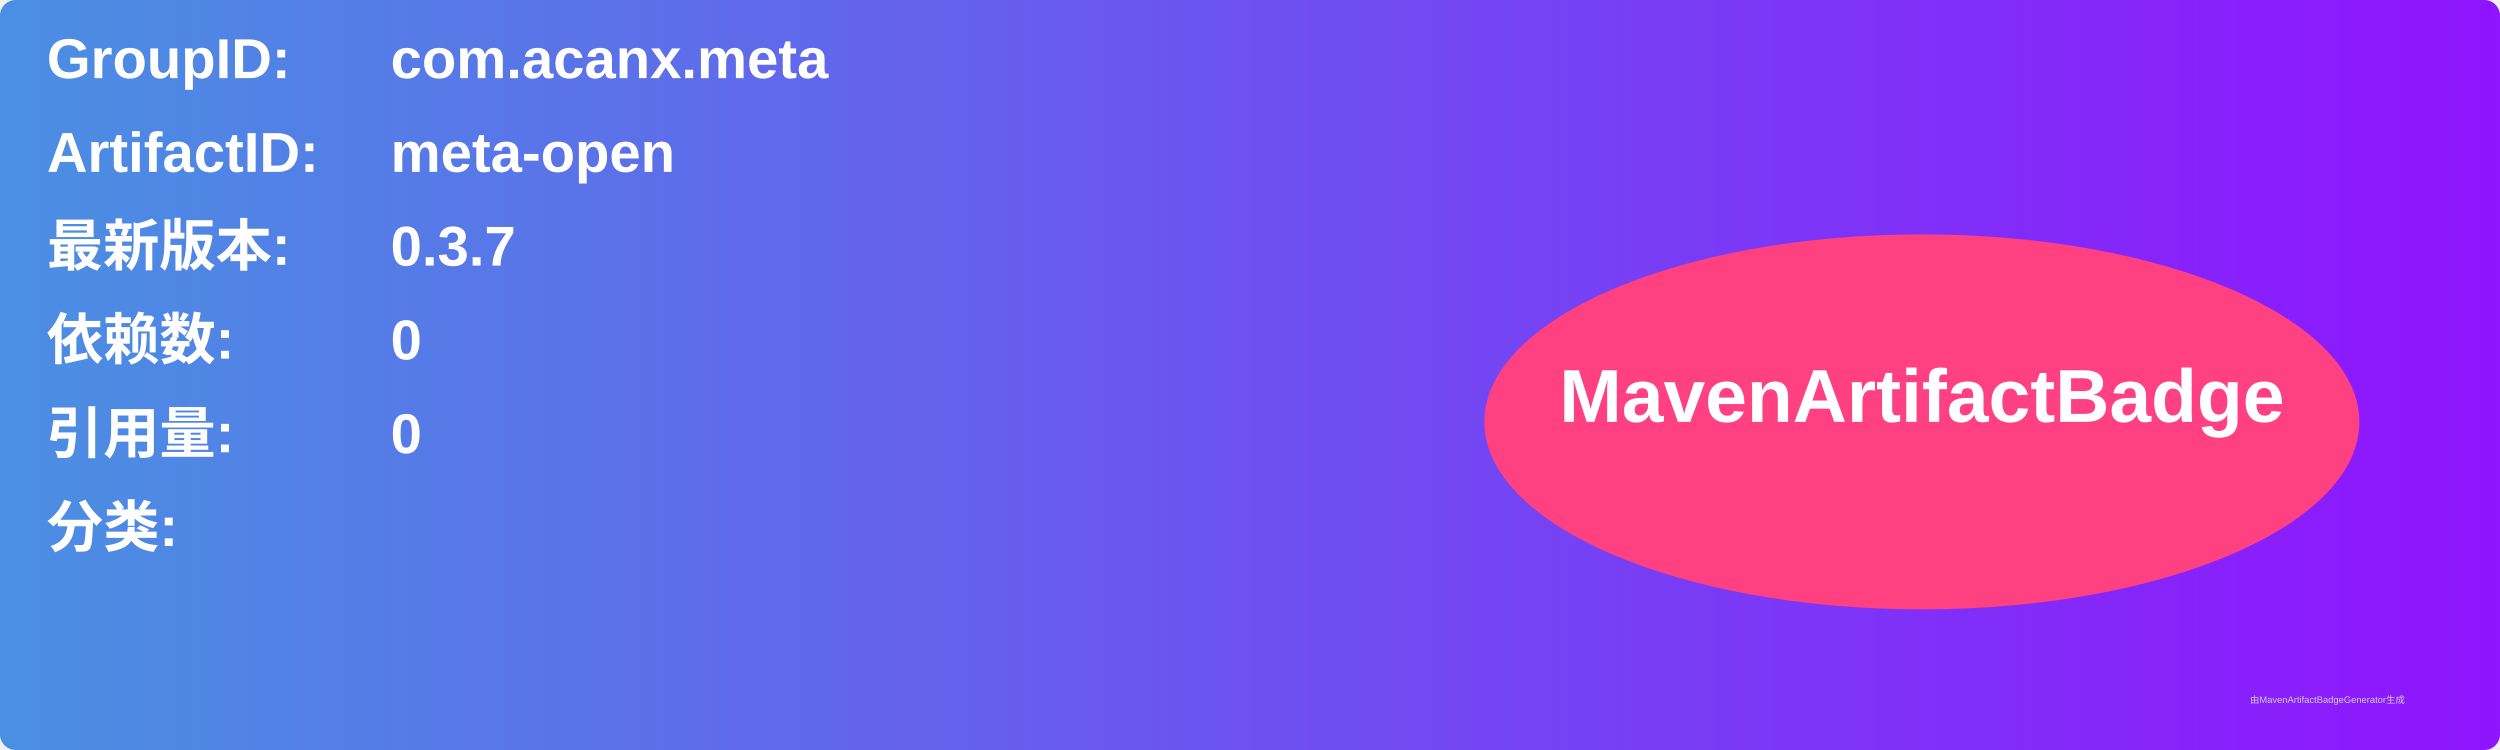
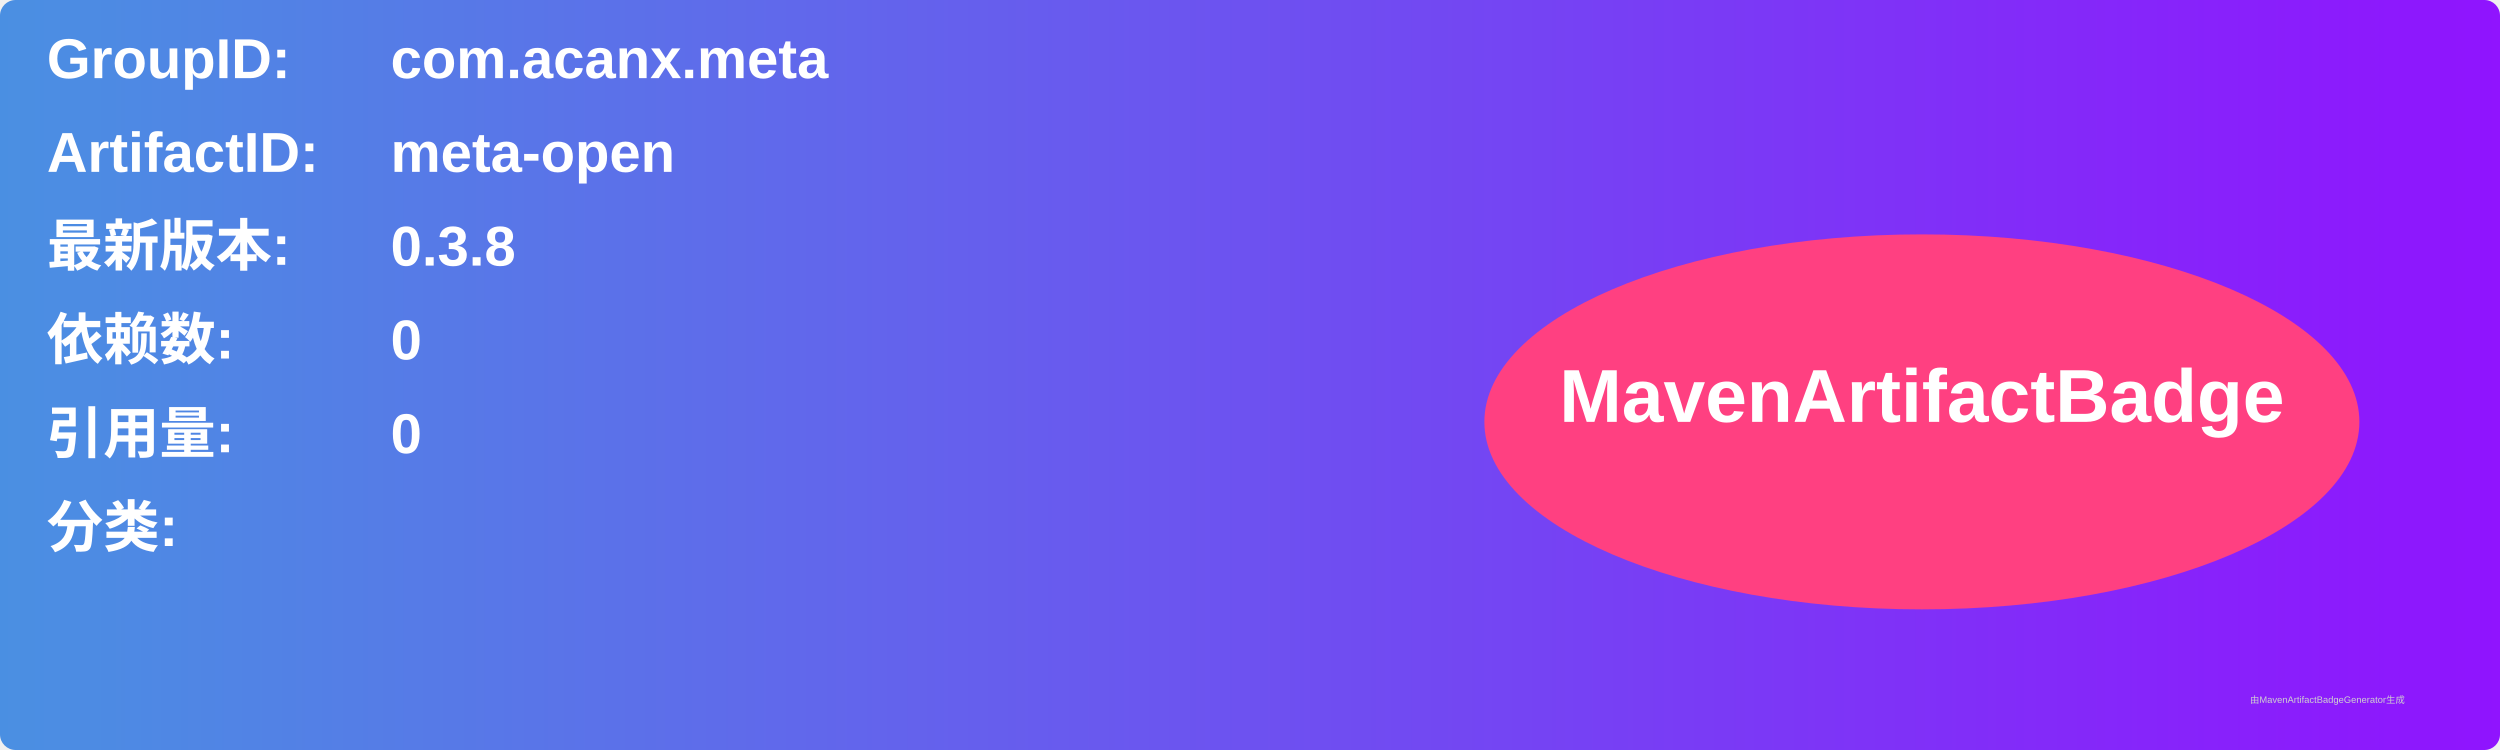
<svg xmlns="http://www.w3.org/2000/svg" width="800" height="240" viewBox="0 0 800 240">
  <linearGradient id="grad" x1="0%" y1="0%" x2="100%" y2="0%">
    <stop offset="0%" stop-color="#4a90e2" />
    <stop offset="100%" stop-color="#9013fe" />
  </linearGradient>
  <rect width="100%" height="100%" rx="5" ry="5" fill="url(#grad)" />
  <g transform="translate(15, 15)">
    <text x="0" y="10" font-family="Arial" font-size="18" fill="white" font-weight="bold" width="260">GroupID:</text>
    <text x="110" y="10" font-family="Arial" font-size="18" fill="white" font-weight="bold" width="460">com.acanx.meta</text>
    <text x="0" y="40" font-family="Arial" font-size="18" fill="white" font-weight="bold" width="260">ArtifactID:</text>
    <text x="110" y="40" font-family="Arial" font-size="18" fill="white" font-weight="bold" width="460">meta-open</text>
    <text x="0" y="70" font-family="Arial" font-size="18" fill="white" font-weight="bold">最新版本:</text>
    <text x="110" y="70" font-family="Arial" font-size="18" fill="white" font-weight="bold">
-       <tspan font-weight="bold">0.3.7</tspan>
+       <tspan font-weight="bold">0.3.8</tspan>
    </text>
    <text x="0" y="100" font-family="Arial" font-size="18" fill="white" font-weight="bold">依赖数: </text>
    <text x="110" y="100" font-family="Arial" font-size="18" fill="white">
      <tspan font-weight="bold">0</tspan>
    </text>
    <text x="0" y="130" font-family="Arial" font-size="18" fill="white" font-weight="bold">引用量: </text>
    <text x="110" y="130" font-family="Arial" font-size="18" fill="white">
      <tspan font-weight="bold">0</tspan>
    </text>
    <text x="0" y="160" font-family="Arial" font-size="18" fill="white" font-weight="bold">分类:</text>
    <text x="10" y="190" font-family="Arial" font-size="10" fill="white">
      <tspan font-weight="bold" />
    </text>
    <ellipse cx="600" cy="120" rx="140" ry="60" fill="#ff4081" />
    <text x="600" y="120" text-anchor="middle" font-family="Arial" font-size="24" fill="white" font-weight="bold">MavenArtifactBadge</text>
  </g>
  <text x="720" y="225" font-family="Arial" font-size="3" fill="#d0d0d0">由MavenArtifactBadgeGenerator生成</text>
</svg>
